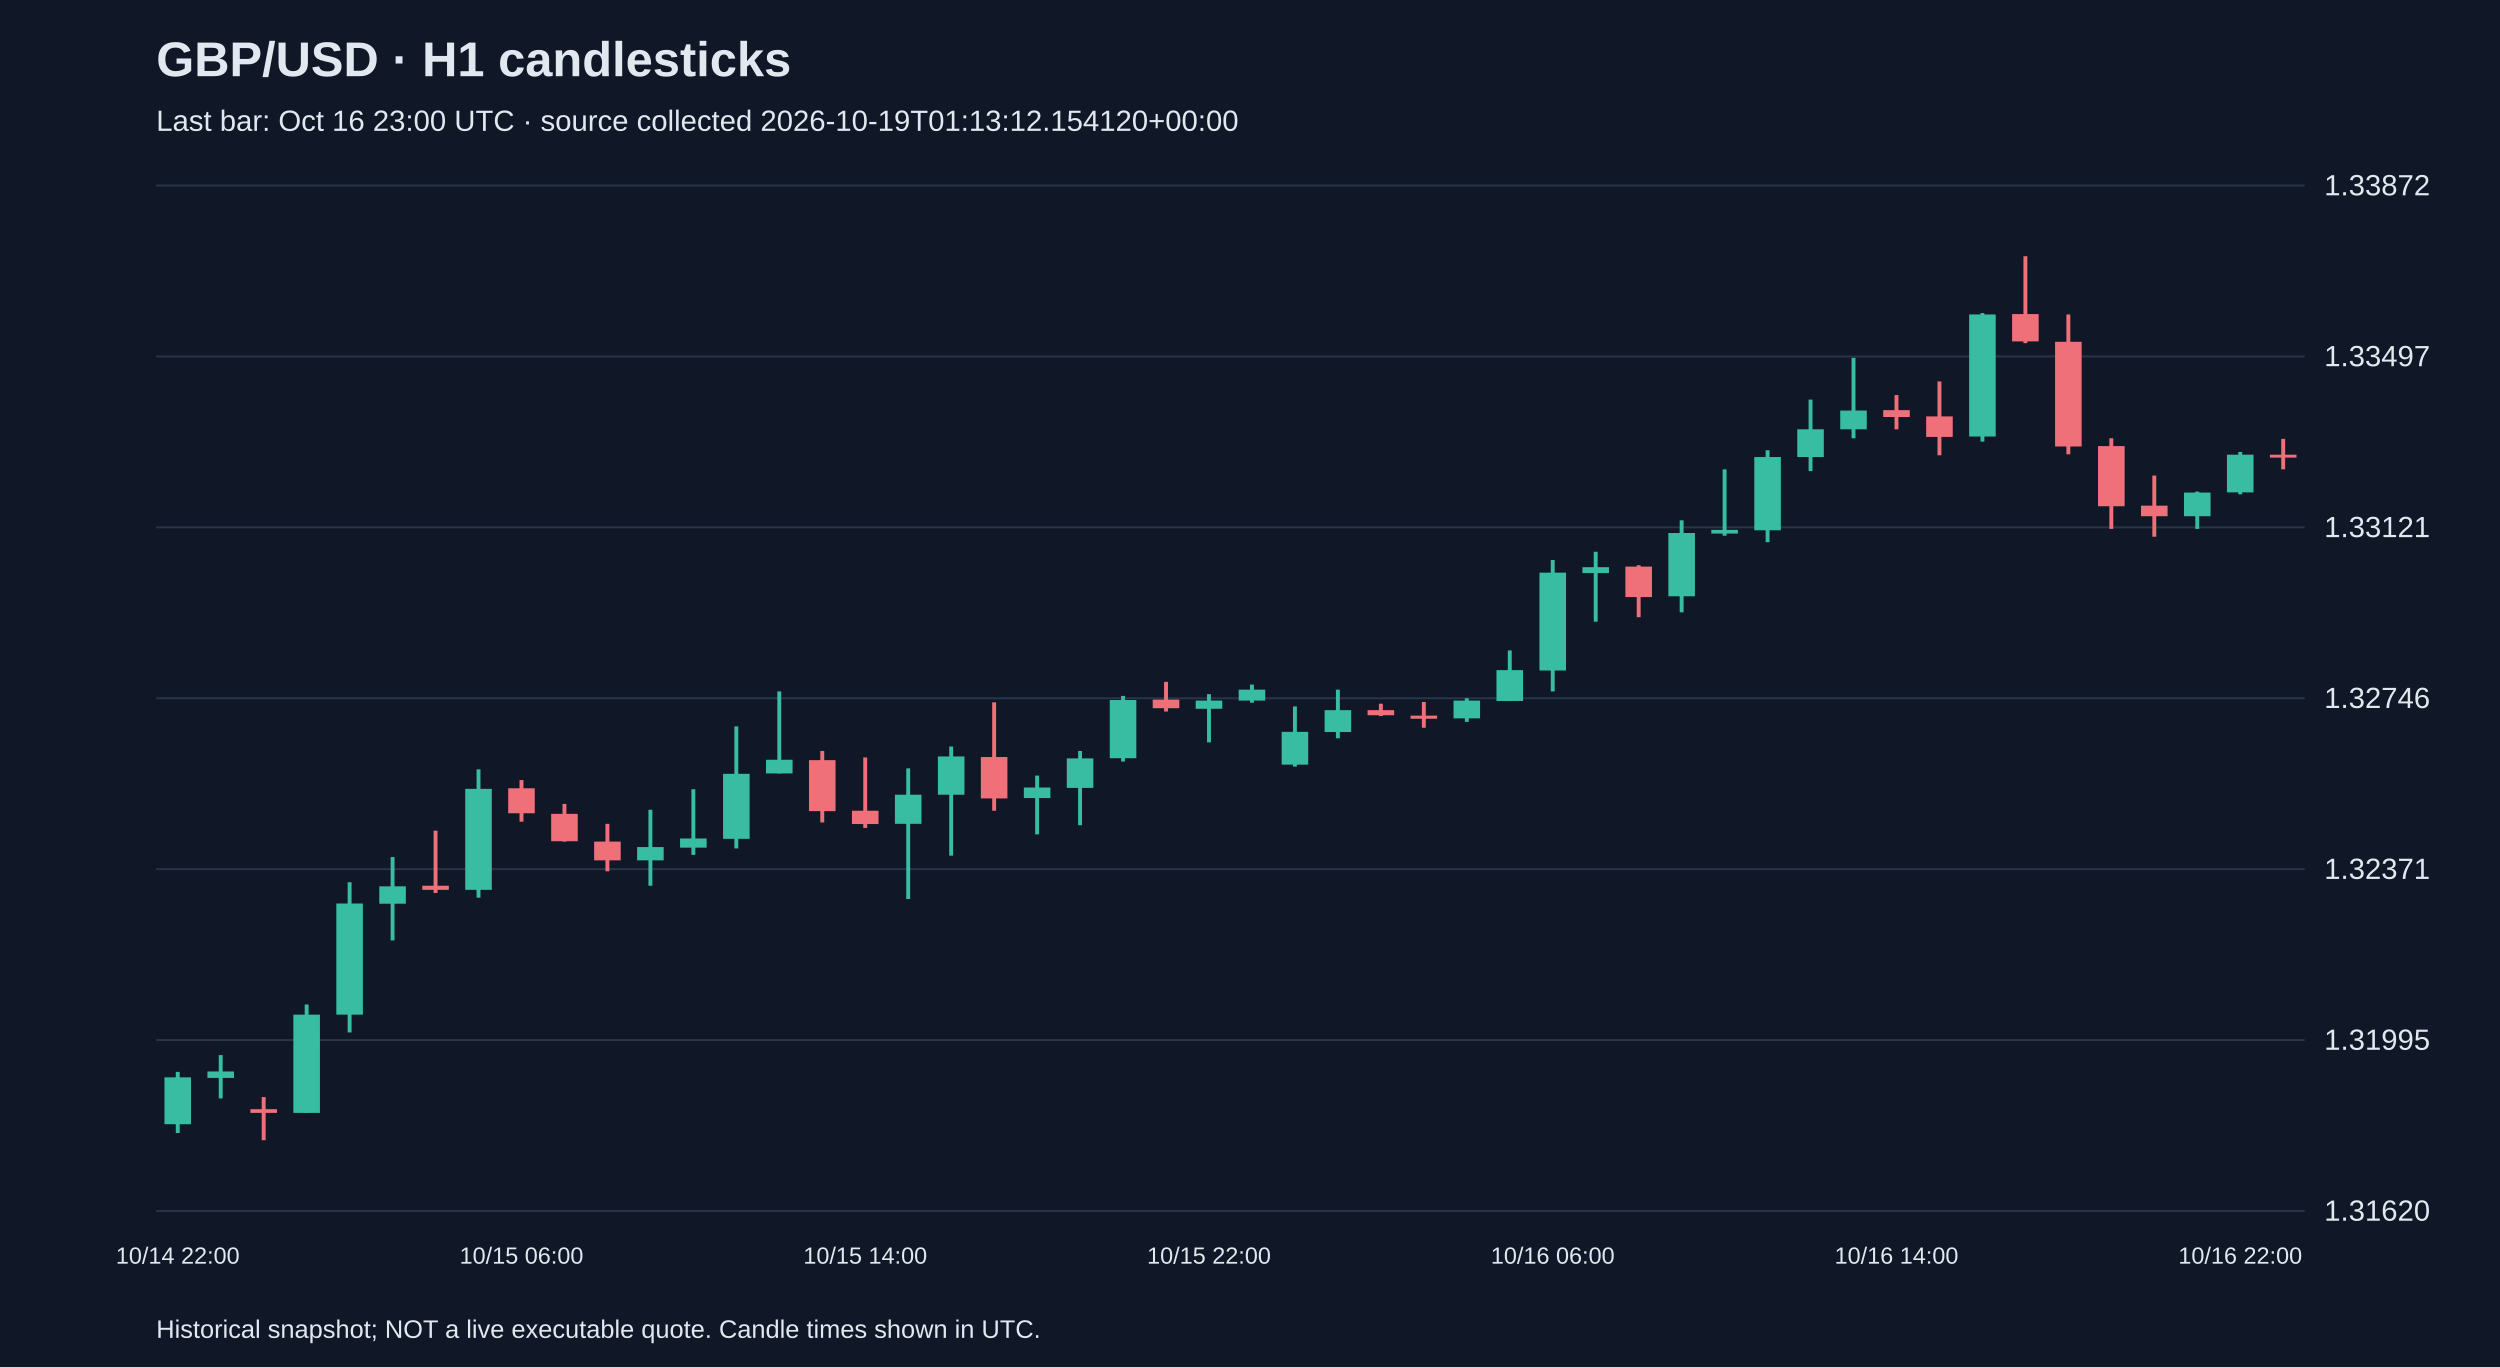
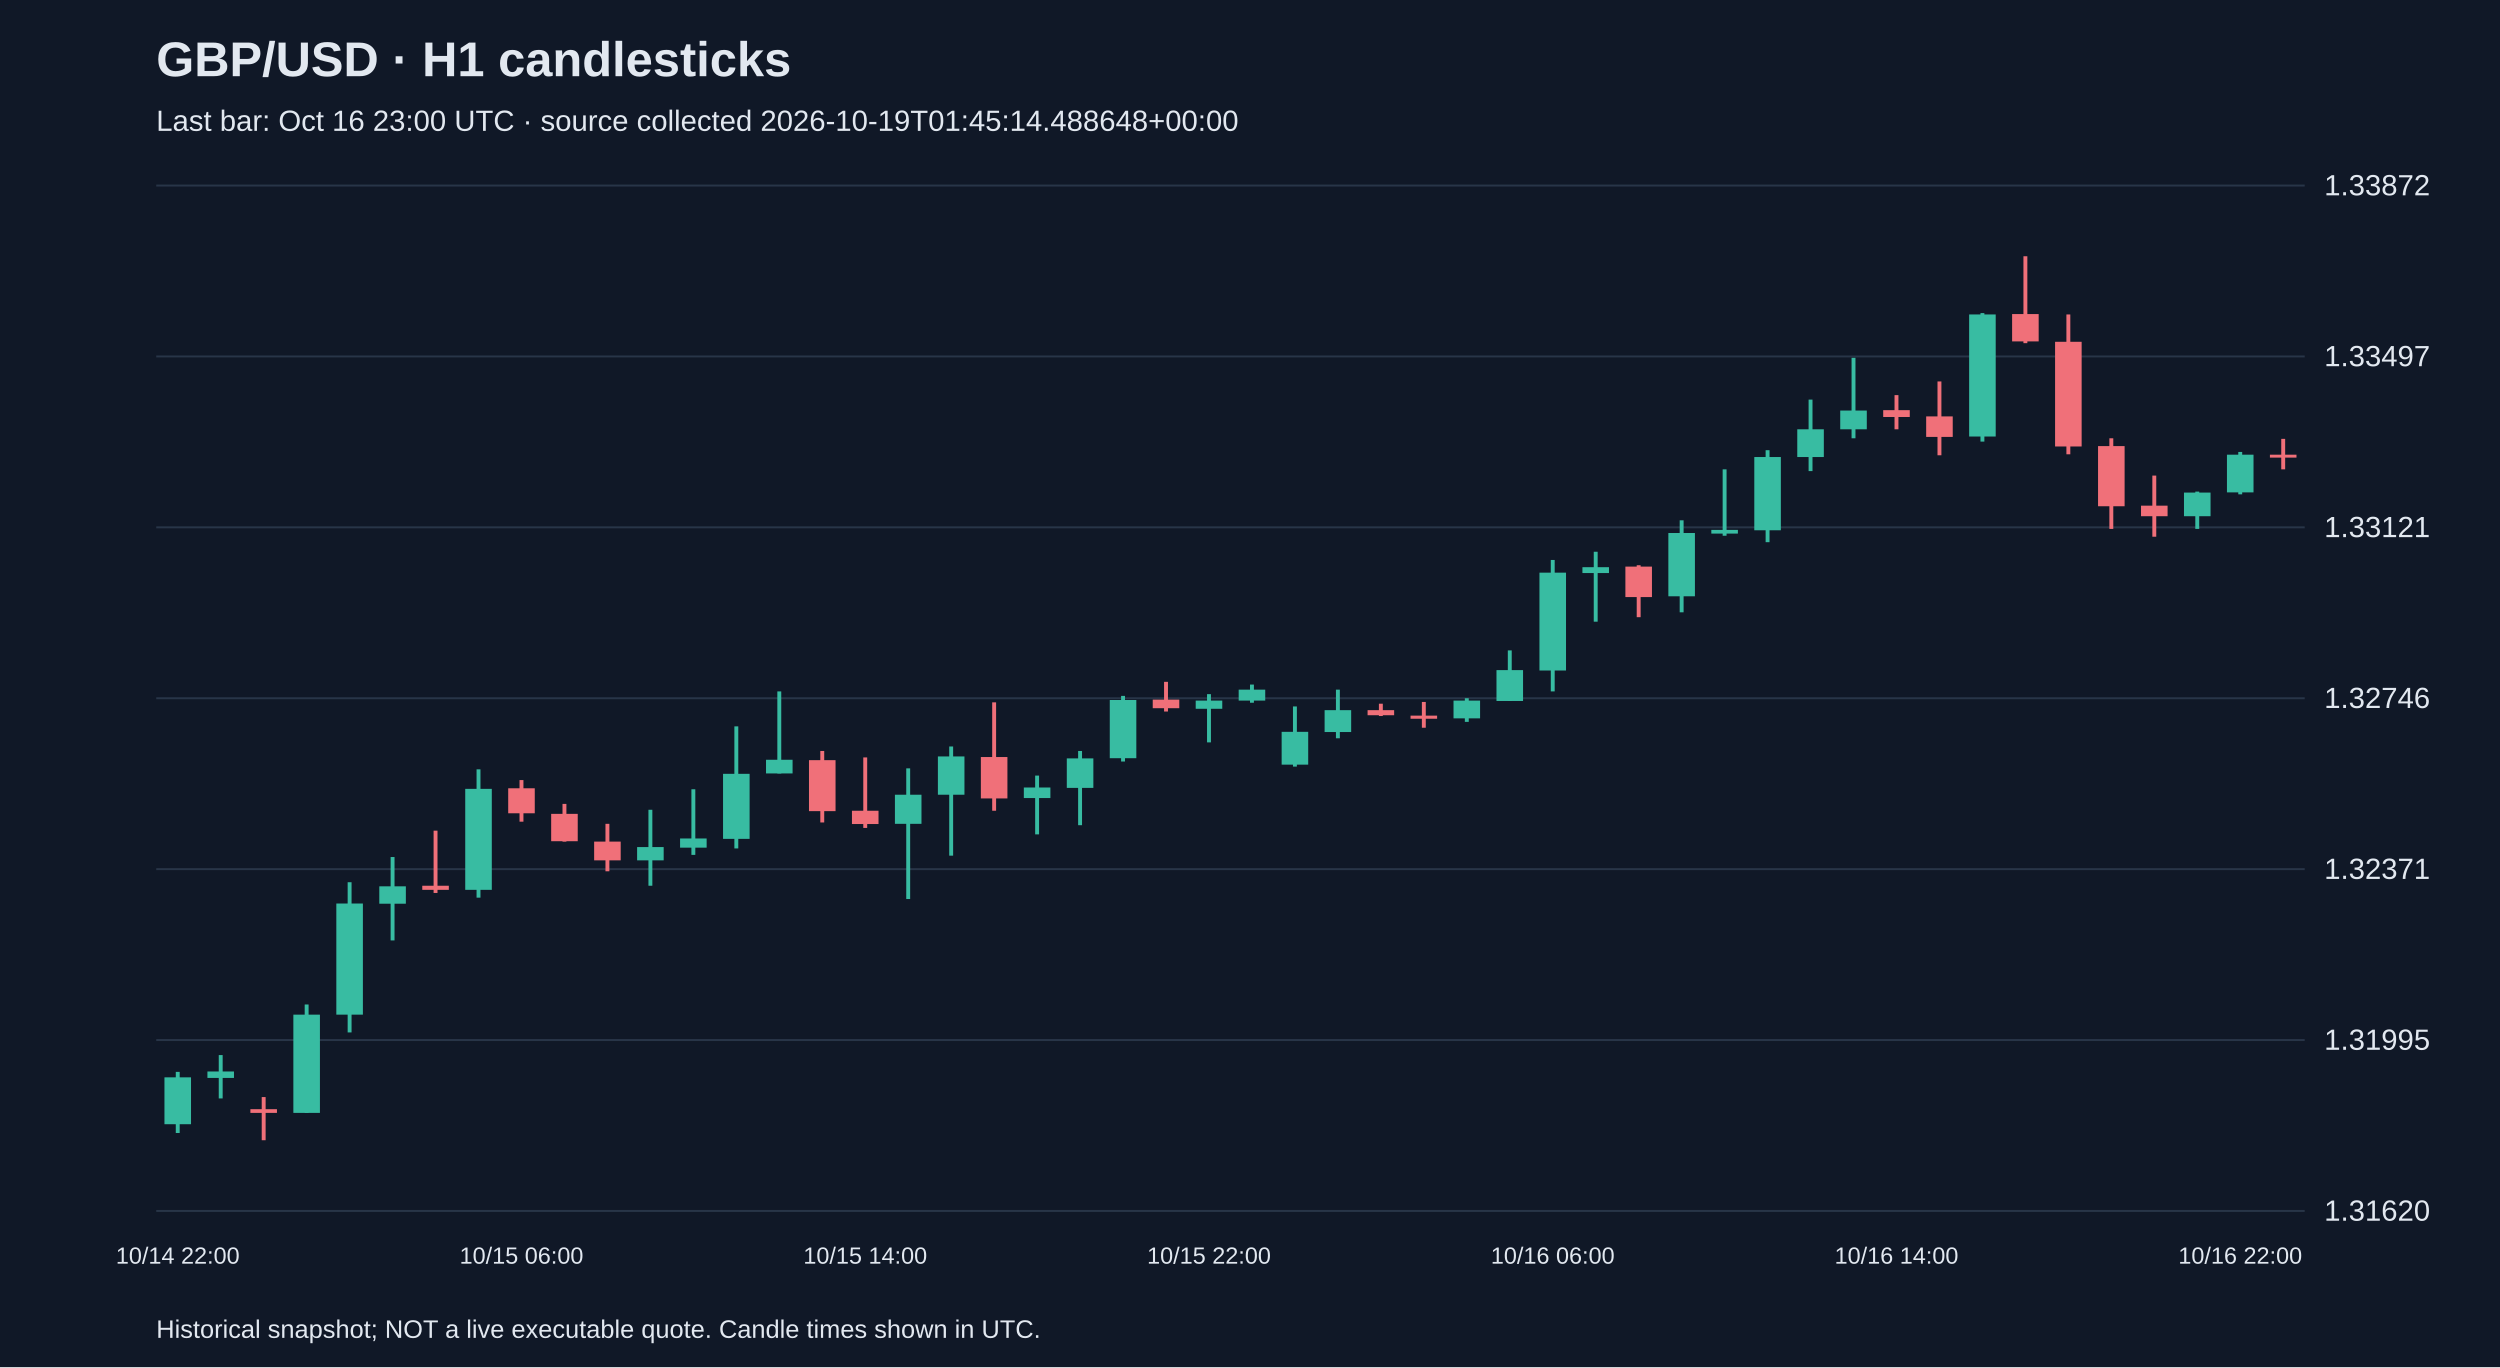
<svg xmlns="http://www.w3.org/2000/svg" viewBox="0 0 1280 700">
  <rect width="100%" height="100%" fill="#101827" />
  <style>text{font-family:Arial,sans-serif;fill:#e2e8f0}</style>
  <text x="80" y="39" font-size="25" font-weight="bold">GBP/USD · H1 candlesticks</text>
-   <text x="80" y="67" font-size="15" fill="#a6b1c5">Last bar: Oct 16 23:00 UTC · source collected 2026-10-19T01:13:12.154120+00:00</text>
+   <text x="80" y="67" font-size="15" fill="#a6b1c5">Last bar: Oct 16 23:00 UTC · source collected 2026-10-19T01:45:14.488648+00:00</text>
  <line x1="80" y1="620.0" x2="1180" y2="620.0" stroke="#283548" />
  <text x="1190" y="625.0" font-size="15">1.31620</text>
  <line x1="80" y1="532.5" x2="1180" y2="532.5" stroke="#283548" />
  <text x="1190" y="537.5" font-size="15">1.31995</text>
  <line x1="80" y1="445.0" x2="1180" y2="445.0" stroke="#283548" />
  <text x="1190" y="450.0" font-size="15">1.32371</text>
  <line x1="80" y1="357.5" x2="1180" y2="357.5" stroke="#283548" />
  <text x="1190" y="362.5" font-size="15">1.32746</text>
  <line x1="80" y1="270.0" x2="1180" y2="270.0" stroke="#283548" />
  <text x="1190" y="275.0" font-size="15">1.33121</text>
  <line x1="80" y1="182.5" x2="1180" y2="182.5" stroke="#283548" />
  <text x="1190" y="187.5" font-size="15">1.33497</text>
  <line x1="80" y1="95.0" x2="1180" y2="95.0" stroke="#283548" />
  <text x="1190" y="100.0" font-size="15">1.33872</text>
  <line x1="91.0" y1="548.8" x2="91.0" y2="580.1" stroke="#38bca2" stroke-width="2" />
  <rect x="84.2" y="551.6" width="13.6" height="24.0" fill="#38bca2" />
  <text x="91.0" y="647" text-anchor="middle" font-size="12">10/14 22:00</text>
  <line x1="113.0" y1="540.2" x2="113.0" y2="562.4" stroke="#38bca2" stroke-width="2" />
  <rect x="106.2" y="548.6" width="13.6" height="3.3" fill="#38bca2" />
  <line x1="135.0" y1="561.7" x2="135.0" y2="583.8" stroke="#f07079" stroke-width="2" />
  <rect x="128.2" y="567.9" width="13.6" height="1.9" fill="#f07079" />
  <line x1="157.0" y1="514.3" x2="157.0" y2="569.8" stroke="#38bca2" stroke-width="2" />
  <rect x="150.2" y="519.5" width="13.6" height="50.3" fill="#38bca2" />
  <line x1="179.0" y1="451.7" x2="179.0" y2="528.6" stroke="#38bca2" stroke-width="2" />
  <rect x="172.2" y="462.6" width="13.6" height="56.9" fill="#38bca2" />
  <line x1="201.0" y1="438.8" x2="201.0" y2="481.5" stroke="#38bca2" stroke-width="2" />
  <rect x="194.2" y="453.8" width="13.6" height="8.9" fill="#38bca2" />
  <line x1="223.0" y1="425.3" x2="223.0" y2="457.2" stroke="#f07079" stroke-width="2" />
  <rect x="216.2" y="453.5" width="13.6" height="2.1" fill="#f07079" />
  <line x1="245.0" y1="393.9" x2="245.0" y2="459.6" stroke="#38bca2" stroke-width="2" />
  <rect x="238.2" y="403.9" width="13.6" height="51.7" fill="#38bca2" />
  <line x1="267.0" y1="399.4" x2="267.0" y2="420.7" stroke="#f07079" stroke-width="2" />
  <rect x="260.2" y="403.6" width="13.6" height="12.8" fill="#f07079" />
  <text x="267.0" y="647" text-anchor="middle" font-size="12">10/15 06:00</text>
  <line x1="289.0" y1="411.6" x2="289.0" y2="430.9" stroke="#f07079" stroke-width="2" />
  <rect x="282.2" y="416.7" width="13.6" height="14.0" fill="#f07079" />
  <line x1="311.0" y1="421.8" x2="311.0" y2="446.1" stroke="#f07079" stroke-width="2" />
  <rect x="304.2" y="430.9" width="13.6" height="9.6" fill="#f07079" />
  <line x1="333.0" y1="414.6" x2="333.0" y2="453.5" stroke="#38bca2" stroke-width="2" />
  <rect x="326.2" y="433.7" width="13.6" height="6.8" fill="#38bca2" />
  <line x1="355.0" y1="404.1" x2="355.0" y2="437.7" stroke="#38bca2" stroke-width="2" />
  <rect x="348.2" y="429.3" width="13.6" height="4.7" fill="#38bca2" />
  <line x1="377.0" y1="371.9" x2="377.0" y2="434.4" stroke="#38bca2" stroke-width="2" />
  <rect x="370.2" y="396.2" width="13.6" height="33.3" fill="#38bca2" />
  <line x1="399.0" y1="354.0" x2="399.0" y2="396.0" stroke="#38bca2" stroke-width="2" />
  <rect x="392.2" y="389.0" width="13.6" height="7.0" fill="#38bca2" />
  <line x1="421.0" y1="384.5" x2="421.0" y2="421.1" stroke="#f07079" stroke-width="2" />
  <rect x="414.2" y="389.2" width="13.6" height="26.1" fill="#f07079" />
  <line x1="443.0" y1="387.8" x2="443.0" y2="423.9" stroke="#f07079" stroke-width="2" />
  <rect x="436.2" y="415.1" width="13.6" height="6.8" fill="#f07079" />
  <text x="443.0" y="647" text-anchor="middle" font-size="12">10/15 14:00</text>
  <line x1="465.0" y1="393.4" x2="465.0" y2="460.3" stroke="#38bca2" stroke-width="2" />
  <rect x="458.2" y="406.9" width="13.6" height="14.9" fill="#38bca2" />
  <line x1="487.0" y1="382.2" x2="487.0" y2="438.1" stroke="#38bca2" stroke-width="2" />
  <rect x="480.2" y="387.3" width="13.6" height="19.6" fill="#38bca2" />
  <line x1="509.0" y1="359.6" x2="509.0" y2="415.1" stroke="#f07079" stroke-width="2" />
  <rect x="502.2" y="387.6" width="13.6" height="21.2" fill="#f07079" />
  <line x1="531.0" y1="397.1" x2="531.0" y2="427.2" stroke="#38bca2" stroke-width="2" />
  <rect x="524.2" y="403.2" width="13.6" height="5.4" fill="#38bca2" />
  <line x1="553.0" y1="384.5" x2="553.0" y2="422.5" stroke="#38bca2" stroke-width="2" />
  <rect x="546.2" y="388.3" width="13.6" height="15.1" fill="#38bca2" />
  <line x1="575.0" y1="356.3" x2="575.0" y2="389.9" stroke="#38bca2" stroke-width="2" />
  <rect x="568.2" y="358.4" width="13.6" height="29.8" fill="#38bca2" />
  <line x1="597.0" y1="349.1" x2="597.0" y2="364.3" stroke="#f07079" stroke-width="2" />
  <rect x="590.2" y="358.2" width="13.6" height="4.4" fill="#f07079" />
  <line x1="619.0" y1="355.4" x2="619.0" y2="380.1" stroke="#38bca2" stroke-width="2" />
  <rect x="612.2" y="358.7" width="13.6" height="4.2" fill="#38bca2" />
  <text x="619.0" y="647" text-anchor="middle" font-size="12">10/15 22:00</text>
  <line x1="641.0" y1="350.5" x2="641.0" y2="359.8" stroke="#38bca2" stroke-width="2" />
  <rect x="634.2" y="353.1" width="13.6" height="5.6" fill="#38bca2" />
  <line x1="663.0" y1="361.7" x2="663.0" y2="392.5" stroke="#38bca2" stroke-width="2" />
  <rect x="656.2" y="374.7" width="13.6" height="16.8" fill="#38bca2" />
  <line x1="685.0" y1="353.1" x2="685.0" y2="378.0" stroke="#38bca2" stroke-width="2" />
  <rect x="678.2" y="363.6" width="13.6" height="11.2" fill="#38bca2" />
  <line x1="707.0" y1="360.3" x2="707.0" y2="366.6" stroke="#f07079" stroke-width="2" />
  <rect x="700.2" y="363.6" width="13.6" height="2.6" fill="#f07079" />
  <line x1="729.0" y1="359.4" x2="729.0" y2="372.6" stroke="#f07079" stroke-width="2" />
  <rect x="722.2" y="366.4" width="13.6" height="1.6" fill="#f07079" />
  <line x1="751.0" y1="357.5" x2="751.0" y2="369.6" stroke="#38bca2" stroke-width="2" />
  <rect x="744.2" y="358.7" width="13.6" height="9.1" fill="#38bca2" />
  <line x1="773.0" y1="333.0" x2="773.0" y2="358.9" stroke="#38bca2" stroke-width="2" />
  <rect x="766.2" y="343.1" width="13.6" height="15.8" fill="#38bca2" />
  <line x1="795.0" y1="286.7" x2="795.0" y2="354.0" stroke="#38bca2" stroke-width="2" />
  <rect x="788.2" y="293.2" width="13.6" height="50.1" fill="#38bca2" />
  <text x="795.0" y="647" text-anchor="middle" font-size="12">10/16 06:00</text>
  <line x1="817.0" y1="282.5" x2="817.0" y2="318.3" stroke="#38bca2" stroke-width="2" />
  <rect x="810.2" y="290.4" width="13.6" height="3.0" fill="#38bca2" />
  <line x1="839.0" y1="289.4" x2="839.0" y2="316.0" stroke="#f07079" stroke-width="2" />
  <rect x="832.2" y="290.1" width="13.6" height="15.6" fill="#f07079" />
  <line x1="861.0" y1="266.4" x2="861.0" y2="313.5" stroke="#38bca2" stroke-width="2" />
  <rect x="854.2" y="272.9" width="13.6" height="32.4" fill="#38bca2" />
  <line x1="883.0" y1="240.3" x2="883.0" y2="274.3" stroke="#38bca2" stroke-width="2" />
  <rect x="876.2" y="271.3" width="13.6" height="1.9" fill="#38bca2" />
  <line x1="905.0" y1="230.5" x2="905.0" y2="277.6" stroke="#38bca2" stroke-width="2" />
  <rect x="898.2" y="234.0" width="13.6" height="37.5" fill="#38bca2" />
  <line x1="927.0" y1="204.6" x2="927.0" y2="241.2" stroke="#38bca2" stroke-width="2" />
  <rect x="920.2" y="219.8" width="13.6" height="14.2" fill="#38bca2" />
  <line x1="949.0" y1="183.2" x2="949.0" y2="224.4" stroke="#38bca2" stroke-width="2" />
  <rect x="942.2" y="210.2" width="13.6" height="9.6" fill="#38bca2" />
  <line x1="971.0" y1="202.3" x2="971.0" y2="219.8" stroke="#f07079" stroke-width="2" />
  <rect x="964.2" y="210.0" width="13.6" height="3.5" fill="#f07079" />
  <text x="971.0" y="647" text-anchor="middle" font-size="12">10/16 14:00</text>
  <line x1="993.0" y1="195.3" x2="993.0" y2="233.1" stroke="#f07079" stroke-width="2" />
  <rect x="986.2" y="213.2" width="13.6" height="10.5" fill="#f07079" />
  <line x1="1015.0" y1="160.3" x2="1015.0" y2="226.1" stroke="#38bca2" stroke-width="2" />
  <rect x="1008.2" y="161.0" width="13.6" height="62.5" fill="#38bca2" />
  <line x1="1037.0" y1="131.2" x2="1037.0" y2="175.7" stroke="#f07079" stroke-width="2" />
  <rect x="1030.2" y="160.8" width="13.6" height="14.0" fill="#f07079" />
  <line x1="1059.0" y1="161.0" x2="1059.0" y2="232.6" stroke="#f07079" stroke-width="2" />
  <rect x="1052.2" y="175.0" width="13.6" height="53.6" fill="#f07079" />
  <line x1="1081.0" y1="224.4" x2="1081.0" y2="270.8" stroke="#f07079" stroke-width="2" />
  <rect x="1074.2" y="228.4" width="13.6" height="30.8" fill="#f07079" />
  <line x1="1103.0" y1="243.5" x2="1103.0" y2="274.8" stroke="#f07079" stroke-width="2" />
  <rect x="1096.2" y="258.9" width="13.6" height="5.4" fill="#f07079" />
  <line x1="1125.0" y1="251.7" x2="1125.0" y2="270.8" stroke="#38bca2" stroke-width="2" />
  <rect x="1118.2" y="252.2" width="13.6" height="12.1" fill="#38bca2" />
  <line x1="1147.0" y1="231.4" x2="1147.0" y2="253.1" stroke="#38bca2" stroke-width="2" />
  <rect x="1140.2" y="232.8" width="13.6" height="19.3" fill="#38bca2" />
  <text x="1147.0" y="647" text-anchor="middle" font-size="12">10/16 22:00</text>
  <line x1="1169.0" y1="224.7" x2="1169.0" y2="240.3" stroke="#f07079" stroke-width="2" />
  <rect x="1162.2" y="232.8" width="13.6" height="1.5" fill="#f07079" />
  <text x="80" y="685" font-size="13">Historical snapshot; NOT a live executable quote. Candle times shown in UTC.</text>
</svg>
